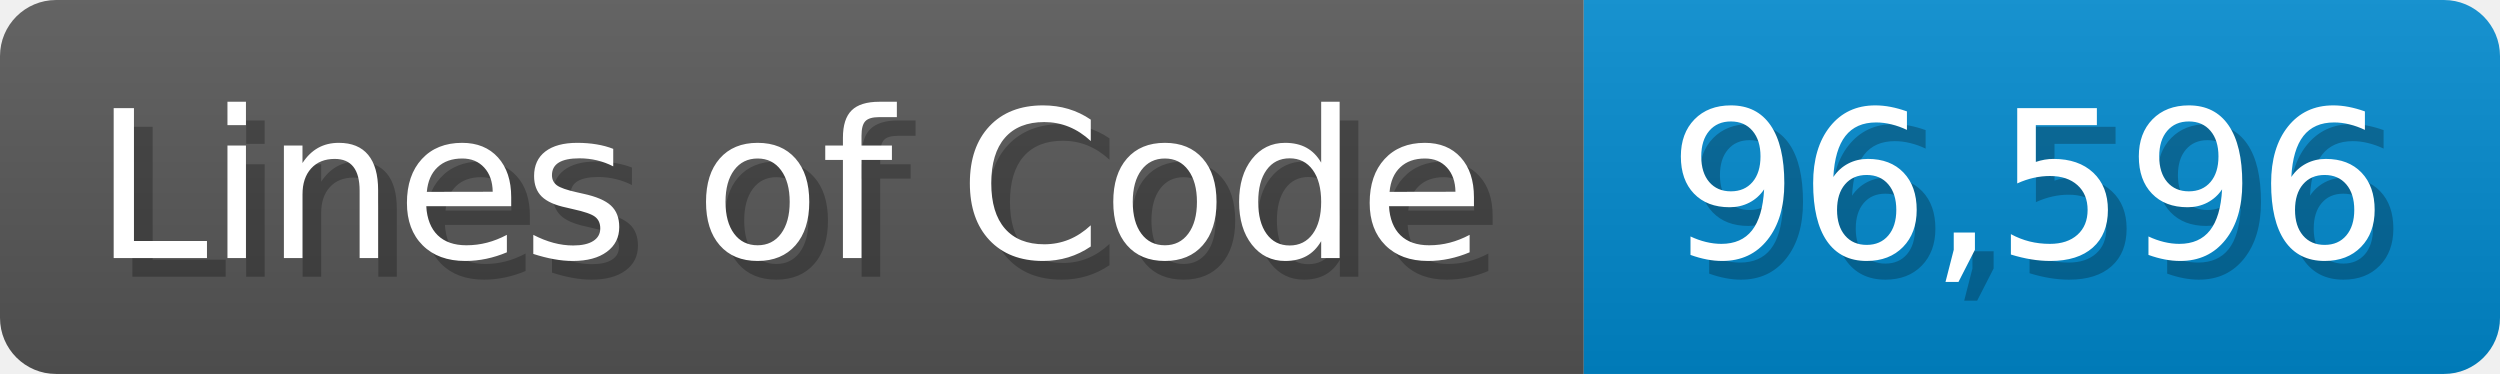
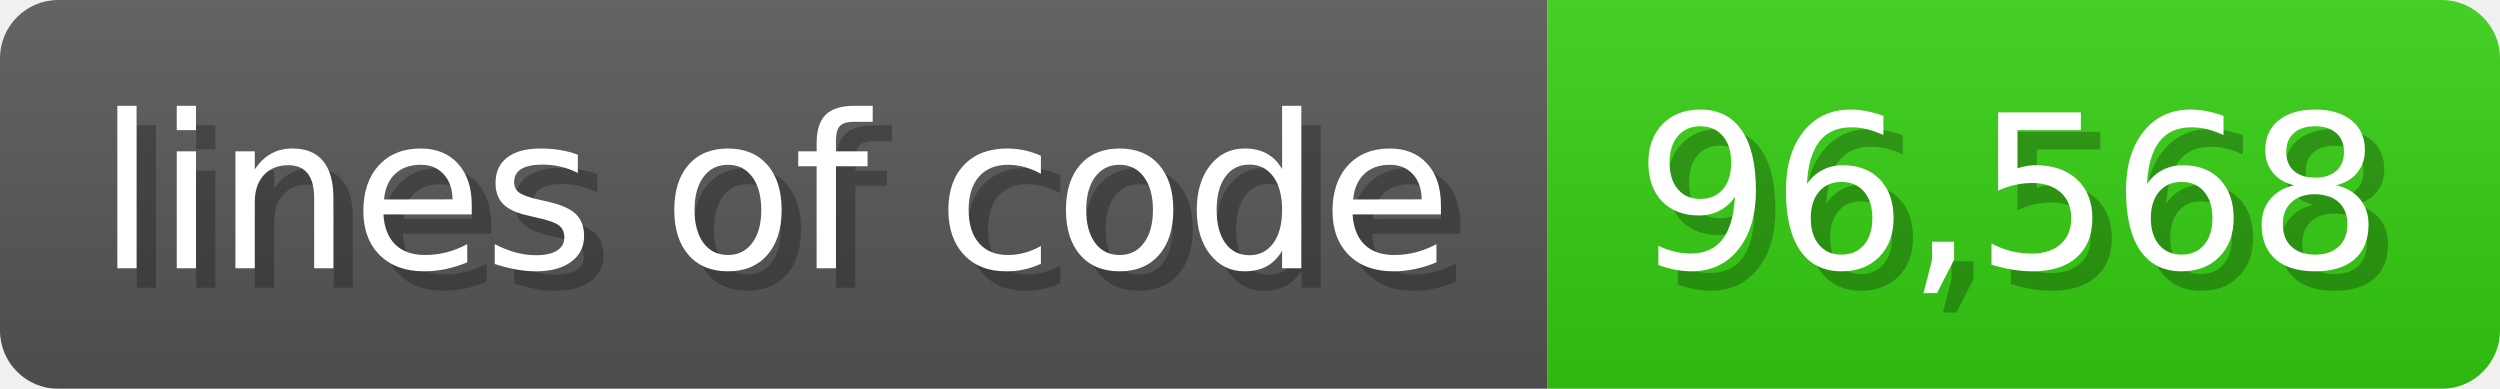
- <svg xmlns="http://www.w3.org/2000/svg" width="133.7" height="20" viewBox="0 0 1337 200">
+ <svg xmlns="http://www.w3.org/2000/svg" width="128.6" height="20" viewBox="0 0 1286 200">
  <linearGradient id="a" x2="0" y2="100%">
    <stop offset="0" stop-opacity=".1" stop-color="#EEE" />
    <stop offset="1" stop-opacity=".1" />
  </linearGradient>
  <mask id="m">
-     <rect width="1337" height="200" rx="30" fill="#FFF" />
+     <rect width="1286" height="200" rx="30" fill="#FFF" />
  </mask>
  <g mask="url(#m)">
-     <rect width="847" height="200" fill="#555" />
-     <rect width="490" height="200" fill="#08C" x="847" />
-     <rect width="1337" height="200" fill="url(#a)" />
+     <rect width="796" height="200" fill="#555" />
+     <rect width="490" height="200" fill="#3C1" x="796" />
+     <rect width="1286" height="200" fill="url(#a)" />
  </g>
  <g fill="#fff" text-anchor="start" font-family="Verdana,DejaVu Sans,sans-serif" font-size="110">
-     <text x="60" y="148" textLength="747" fill="#000" opacity="0.25">Lines of Code</text>
-     <text x="50" y="138" textLength="747">Lines of Code</text>
-     <text x="902" y="148" textLength="390" fill="#000" opacity="0.25">96,596</text>
-     <text x="892" y="138" textLength="390">96,596</text>
+     <text x="60" y="148" textLength="696" fill="#000" opacity="0.25">lines of code</text>
+     <text x="50" y="138" textLength="696">lines of code</text>
+     <text x="851" y="148" textLength="390" fill="#000" opacity="0.25">96,568</text>
+     <text x="841" y="138" textLength="390">96,568</text>
  </g>
</svg>
